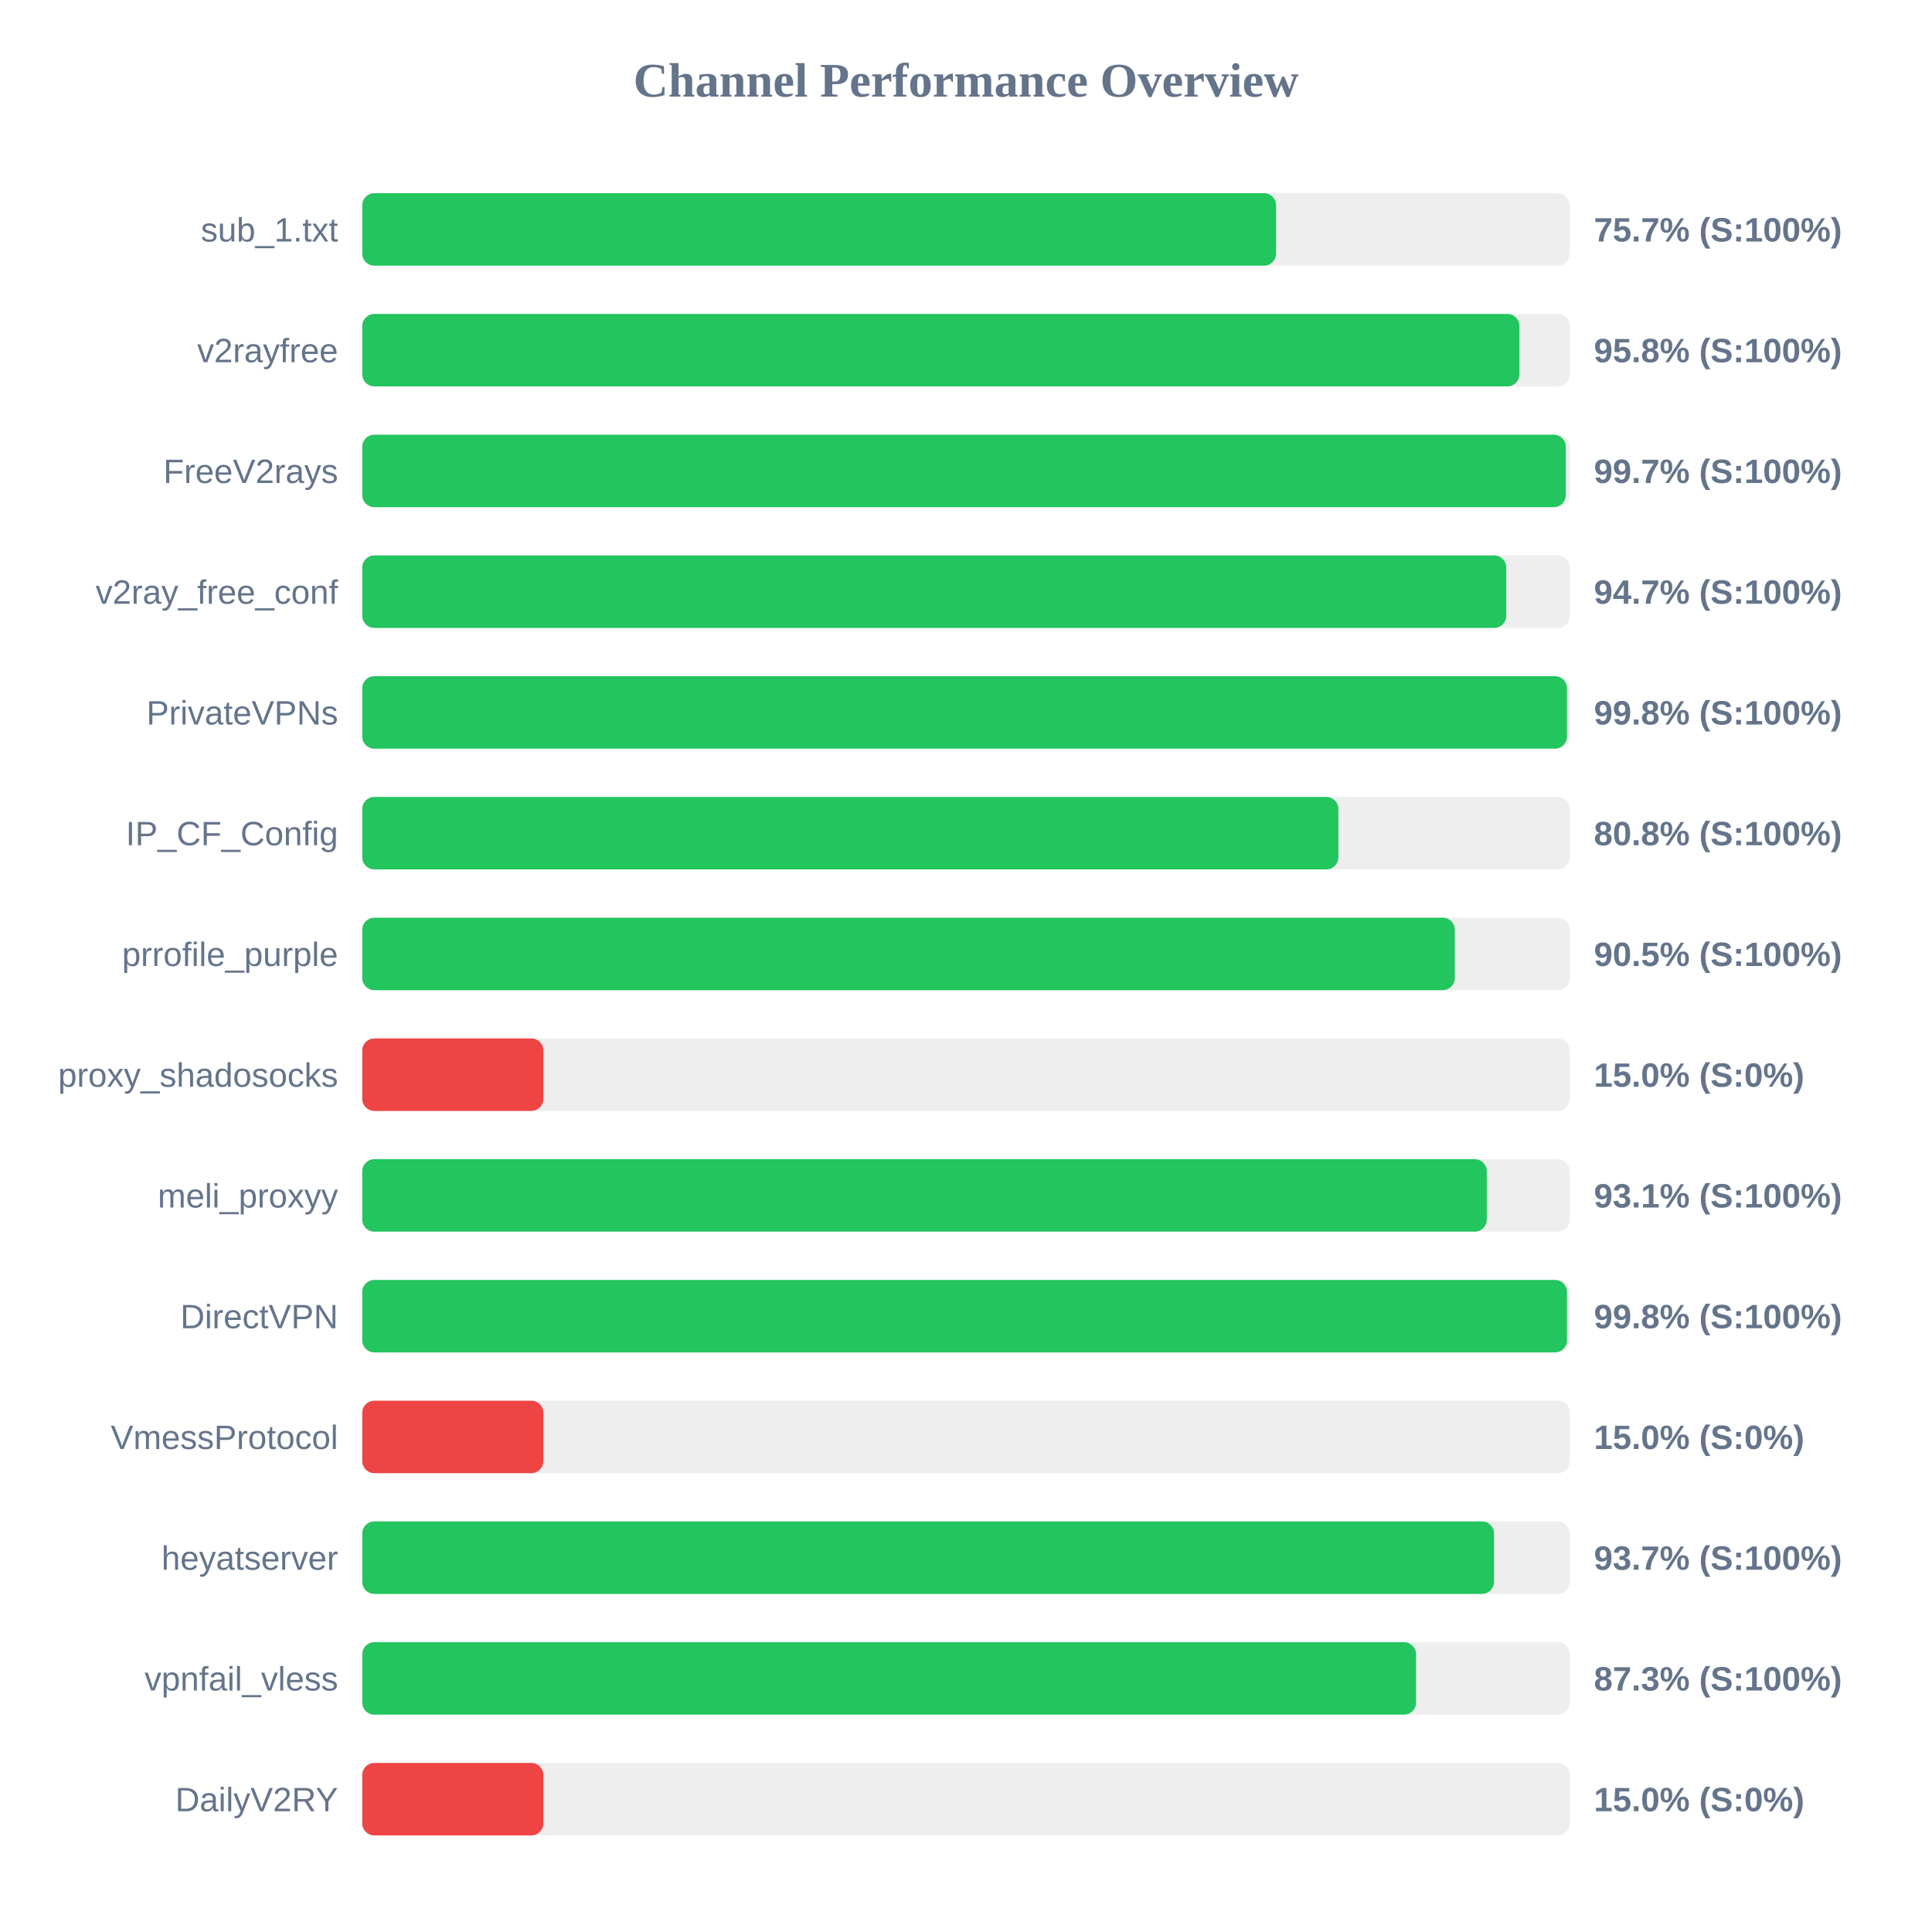
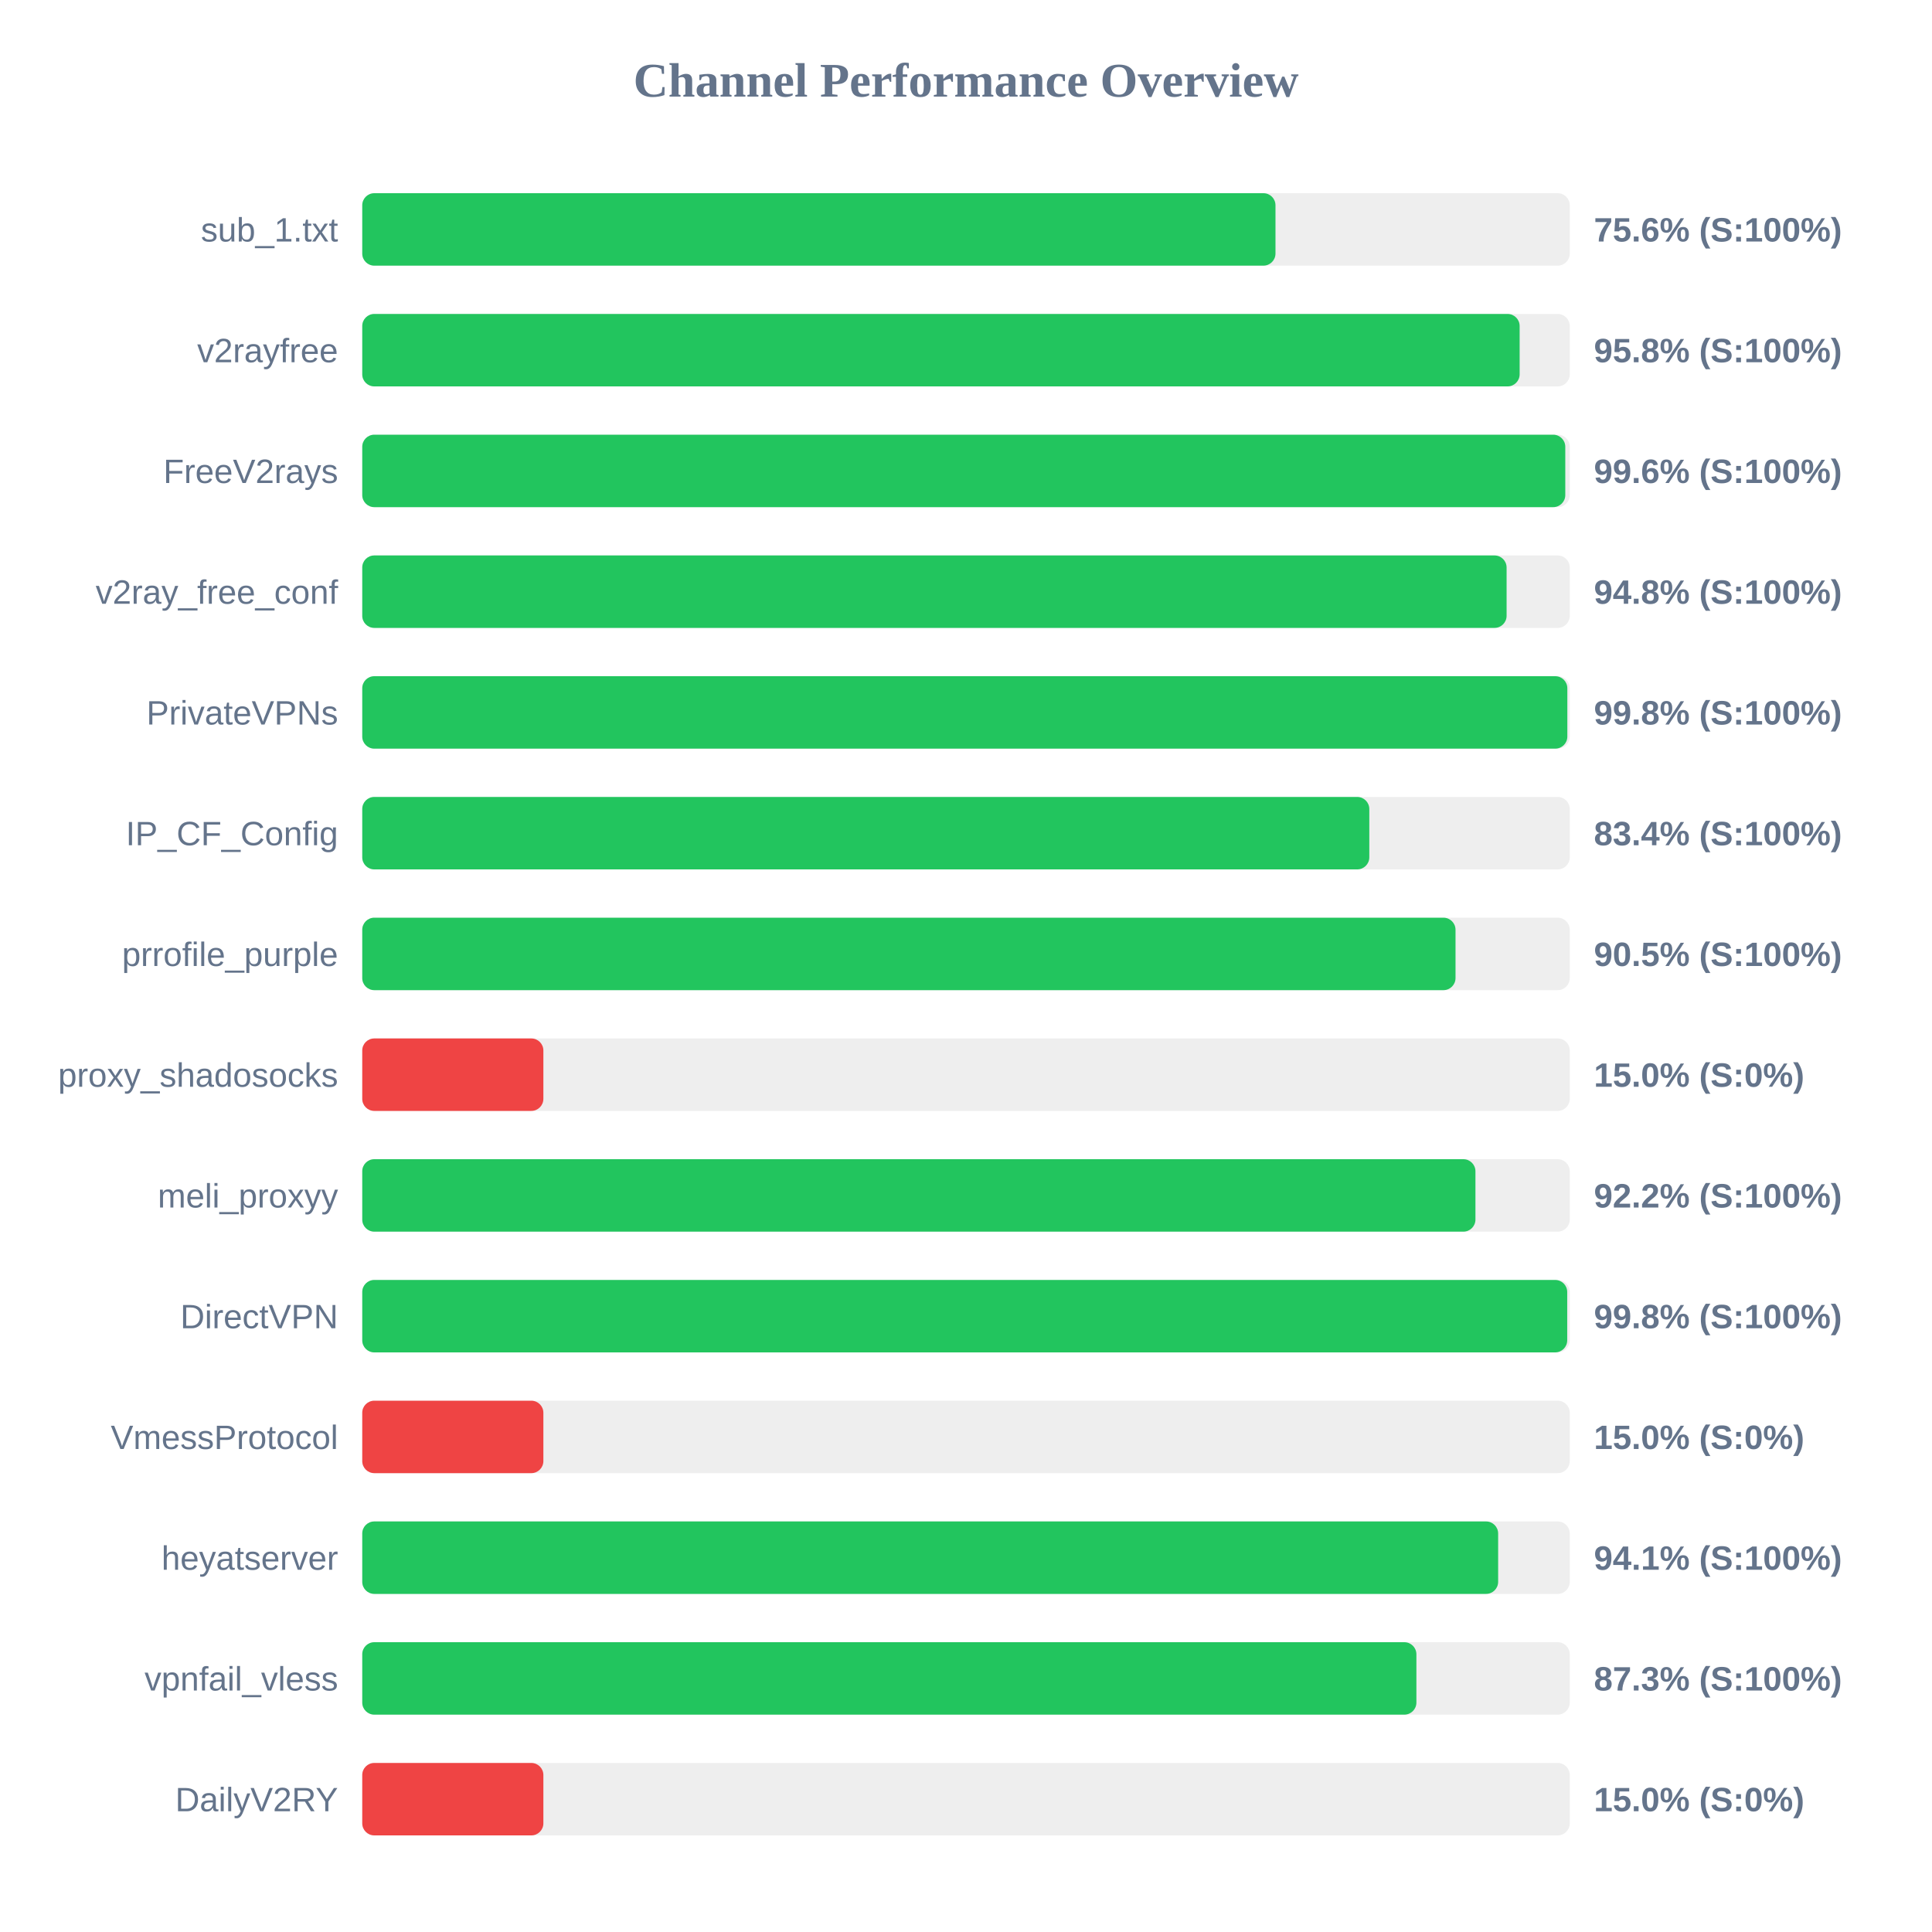
<svg xmlns="http://www.w3.org/2000/svg" width="800" height="800" version="1.1">
  <style>
        .row { font: 14px Arial; fill: #64748b; }
        .score { font: bold 14px Arial; fill: #64748b; }
    </style>
  <text x="400" y="40" text-anchor="middle" font-size="20px" font-weight="bold" fill="#64748b">Channel Performance Overview</text>
  <rect x="150" y="80" width="500" height="30" fill="#eee" rx="5" />
-   <rect x="150" y="80" width="378.4" height="30" fill="#22c55e" rx="5" />
+   <rect x="150" y="80" width="378.15" height="30" fill="#22c55e" rx="5" />
  <text x="140" y="100" text-anchor="end" class="row">sub_1.txt</text>
-   <text x="660" y="100" text-anchor="start" class="score">75.7% (S:100%)</text>
+   <text x="660" y="100" text-anchor="start" class="score">75.6% (S:100%)</text>
  <rect x="150" y="130" width="500" height="30" fill="#eee" rx="5" />
-   <rect x="150" y="130" width="479.15" height="30" fill="#22c55e" rx="5" />
+   <rect x="150" y="130" width="479.25" height="30" fill="#22c55e" rx="5" />
  <text x="140" y="150" text-anchor="end" class="row">v2rayfree</text>
  <text x="660" y="150" text-anchor="start" class="score">95.8% (S:100%)</text>
  <rect x="150" y="180" width="500" height="30" fill="#eee" rx="5" />
-   <rect x="150" y="180" width="498.35" height="30" fill="#22c55e" rx="5" />
+   <rect x="150" y="180" width="498.15" height="30" fill="#22c55e" rx="5" />
  <text x="140" y="200" text-anchor="end" class="row">FreeV2rays</text>
-   <text x="660" y="200" text-anchor="start" class="score">99.7% (S:100%)</text>
+   <text x="660" y="200" text-anchor="start" class="score">99.6% (S:100%)</text>
  <rect x="150" y="230" width="500" height="30" fill="#eee" rx="5" />
-   <rect x="150" y="230" width="473.7" height="30" fill="#22c55e" rx="5" />
+   <rect x="150" y="230" width="473.85" height="30" fill="#22c55e" rx="5" />
  <text x="140" y="250" text-anchor="end" class="row">v2ray_free_conf</text>
-   <text x="660" y="250" text-anchor="start" class="score">94.7% (S:100%)</text>
+   <text x="660" y="250" text-anchor="start" class="score">94.8% (S:100%)</text>
  <rect x="150" y="280" width="500" height="30" fill="#eee" rx="5" />
-   <rect x="150" y="280" width="498.85" height="30" fill="#22c55e" rx="5" />
+   <rect x="150" y="280" width="499.0" height="30" fill="#22c55e" rx="5" />
  <text x="140" y="300" text-anchor="end" class="row">PrivateVPNs</text>
  <text x="660" y="300" text-anchor="start" class="score">99.8% (S:100%)</text>
  <rect x="150" y="330" width="500" height="30" fill="#eee" rx="5" />
-   <rect x="150" y="330" width="404.2" height="30" fill="#22c55e" rx="5" />
+   <rect x="150" y="330" width="417.0" height="30" fill="#22c55e" rx="5" />
  <text x="140" y="350" text-anchor="end" class="row">IP_CF_Config</text>
-   <text x="660" y="350" text-anchor="start" class="score">80.8% (S:100%)</text>
+   <text x="660" y="350" text-anchor="start" class="score">83.4% (S:100%)</text>
  <rect x="150" y="380" width="500" height="30" fill="#eee" rx="5" />
-   <rect x="150" y="380" width="452.4" height="30" fill="#22c55e" rx="5" />
+   <rect x="150" y="380" width="452.7" height="30" fill="#22c55e" rx="5" />
  <text x="140" y="400" text-anchor="end" class="row">prrofile_purple</text>
  <text x="660" y="400" text-anchor="start" class="score">90.5% (S:100%)</text>
  <rect x="150" y="430" width="500" height="30" fill="#eee" rx="5" />
  <rect x="150" y="430" width="75.0" height="30" fill="#ef4444" rx="5" />
  <text x="140" y="450" text-anchor="end" class="row">proxy_shadosocks</text>
  <text x="660" y="450" text-anchor="start" class="score">15.0% (S:0%)</text>
  <rect x="150" y="480" width="500" height="30" fill="#eee" rx="5" />
-   <rect x="150" y="480" width="465.65" height="30" fill="#22c55e" rx="5" />
+   <rect x="150" y="480" width="460.95" height="30" fill="#22c55e" rx="5" />
  <text x="140" y="500" text-anchor="end" class="row">meli_proxyy</text>
-   <text x="660" y="500" text-anchor="start" class="score">93.1% (S:100%)</text>
+   <text x="660" y="500" text-anchor="start" class="score">92.2% (S:100%)</text>
  <rect x="150" y="530" width="500" height="30" fill="#eee" rx="5" />
-   <rect x="150" y="530" width="498.85" height="30" fill="#22c55e" rx="5" />
+   <rect x="150" y="530" width="498.95" height="30" fill="#22c55e" rx="5" />
  <text x="140" y="550" text-anchor="end" class="row">DirectVPN</text>
  <text x="660" y="550" text-anchor="start" class="score">99.8% (S:100%)</text>
  <rect x="150" y="580" width="500" height="30" fill="#eee" rx="5" />
  <rect x="150" y="580" width="75.0" height="30" fill="#ef4444" rx="5" />
  <text x="140" y="600" text-anchor="end" class="row">VmessProtocol</text>
  <text x="660" y="600" text-anchor="start" class="score">15.0% (S:0%)</text>
  <rect x="150" y="630" width="500" height="30" fill="#eee" rx="5" />
-   <rect x="150" y="630" width="468.65" height="30" fill="#22c55e" rx="5" />
+   <rect x="150" y="630" width="470.35" height="30" fill="#22c55e" rx="5" />
  <text x="140" y="650" text-anchor="end" class="row">heyatserver</text>
-   <text x="660" y="650" text-anchor="start" class="score">93.7% (S:100%)</text>
+   <text x="660" y="650" text-anchor="start" class="score">94.1% (S:100%)</text>
  <rect x="150" y="680" width="500" height="30" fill="#eee" rx="5" />
-   <rect x="150" y="680" width="436.35" height="30" fill="#22c55e" rx="5" />
+   <rect x="150" y="680" width="436.5" height="30" fill="#22c55e" rx="5" />
  <text x="140" y="700" text-anchor="end" class="row">vpnfail_vless</text>
  <text x="660" y="700" text-anchor="start" class="score">87.3% (S:100%)</text>
  <rect x="150" y="730" width="500" height="30" fill="#eee" rx="5" />
  <rect x="150" y="730" width="75.0" height="30" fill="#ef4444" rx="5" />
  <text x="140" y="750" text-anchor="end" class="row">DailyV2RY</text>
  <text x="660" y="750" text-anchor="start" class="score">15.0% (S:0%)</text>
</svg>
